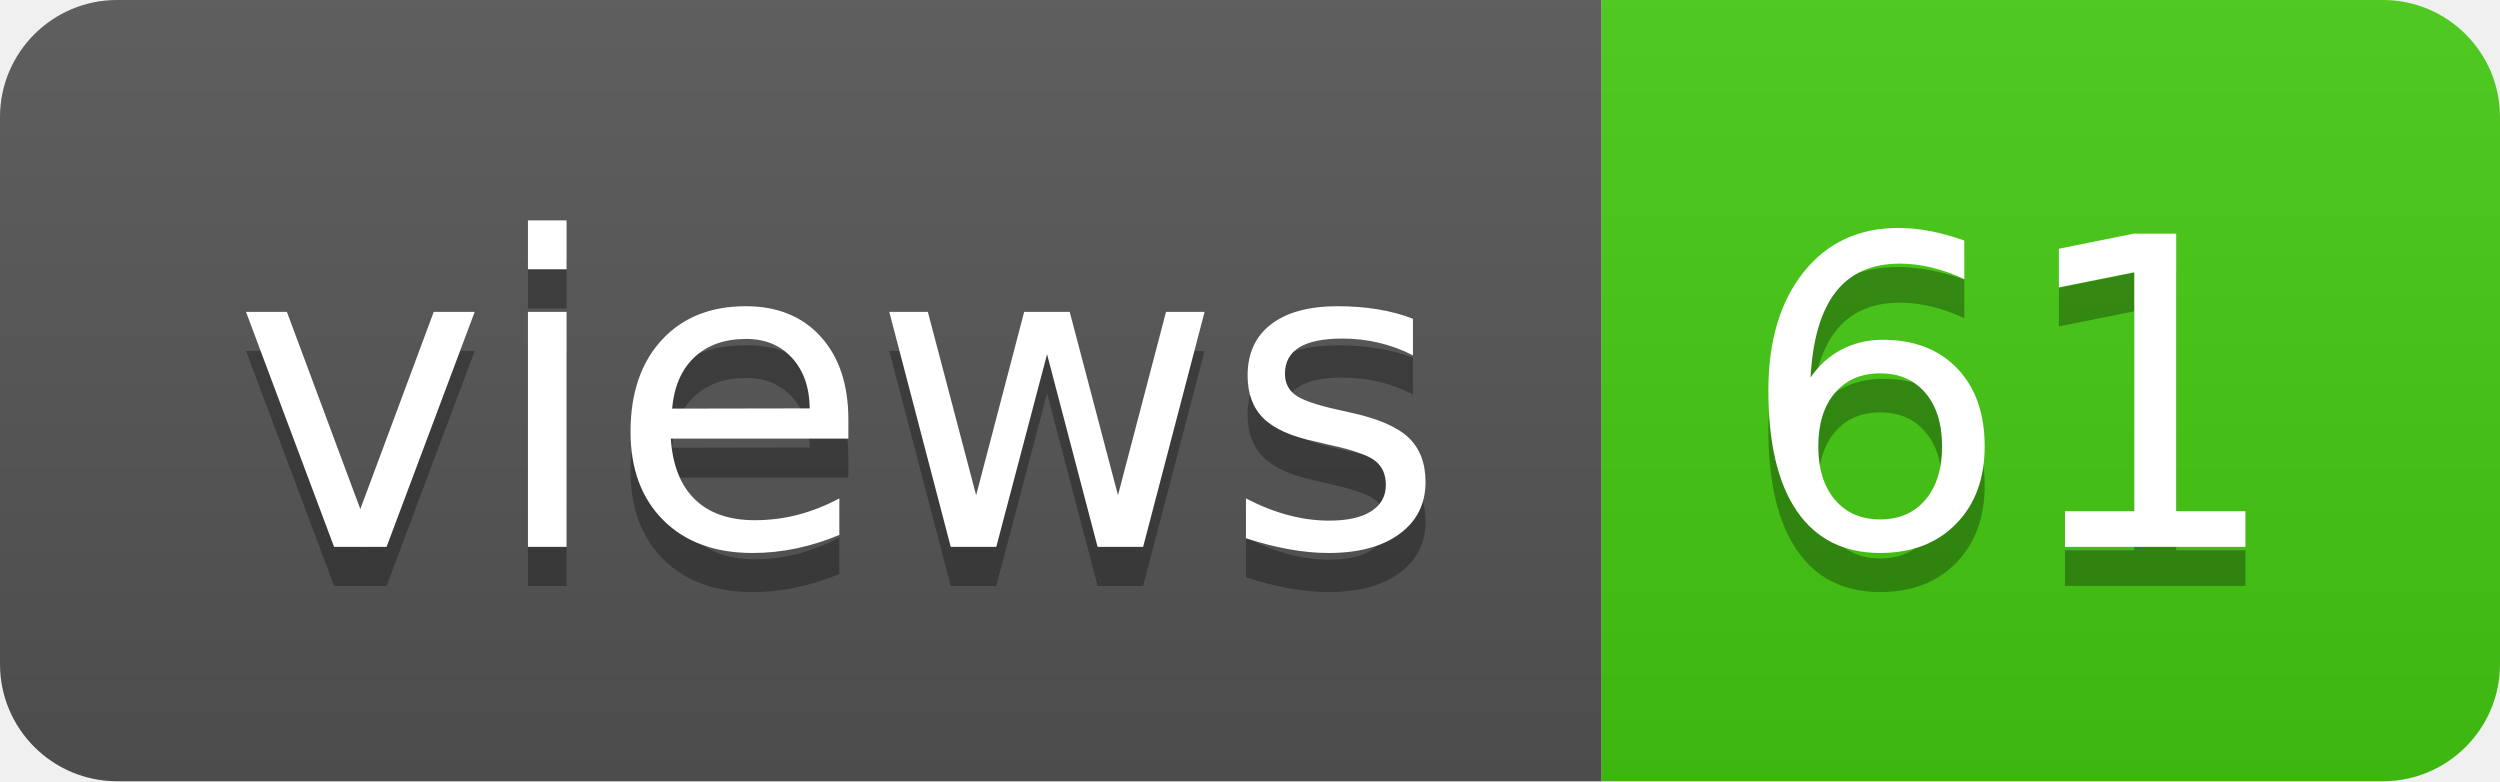
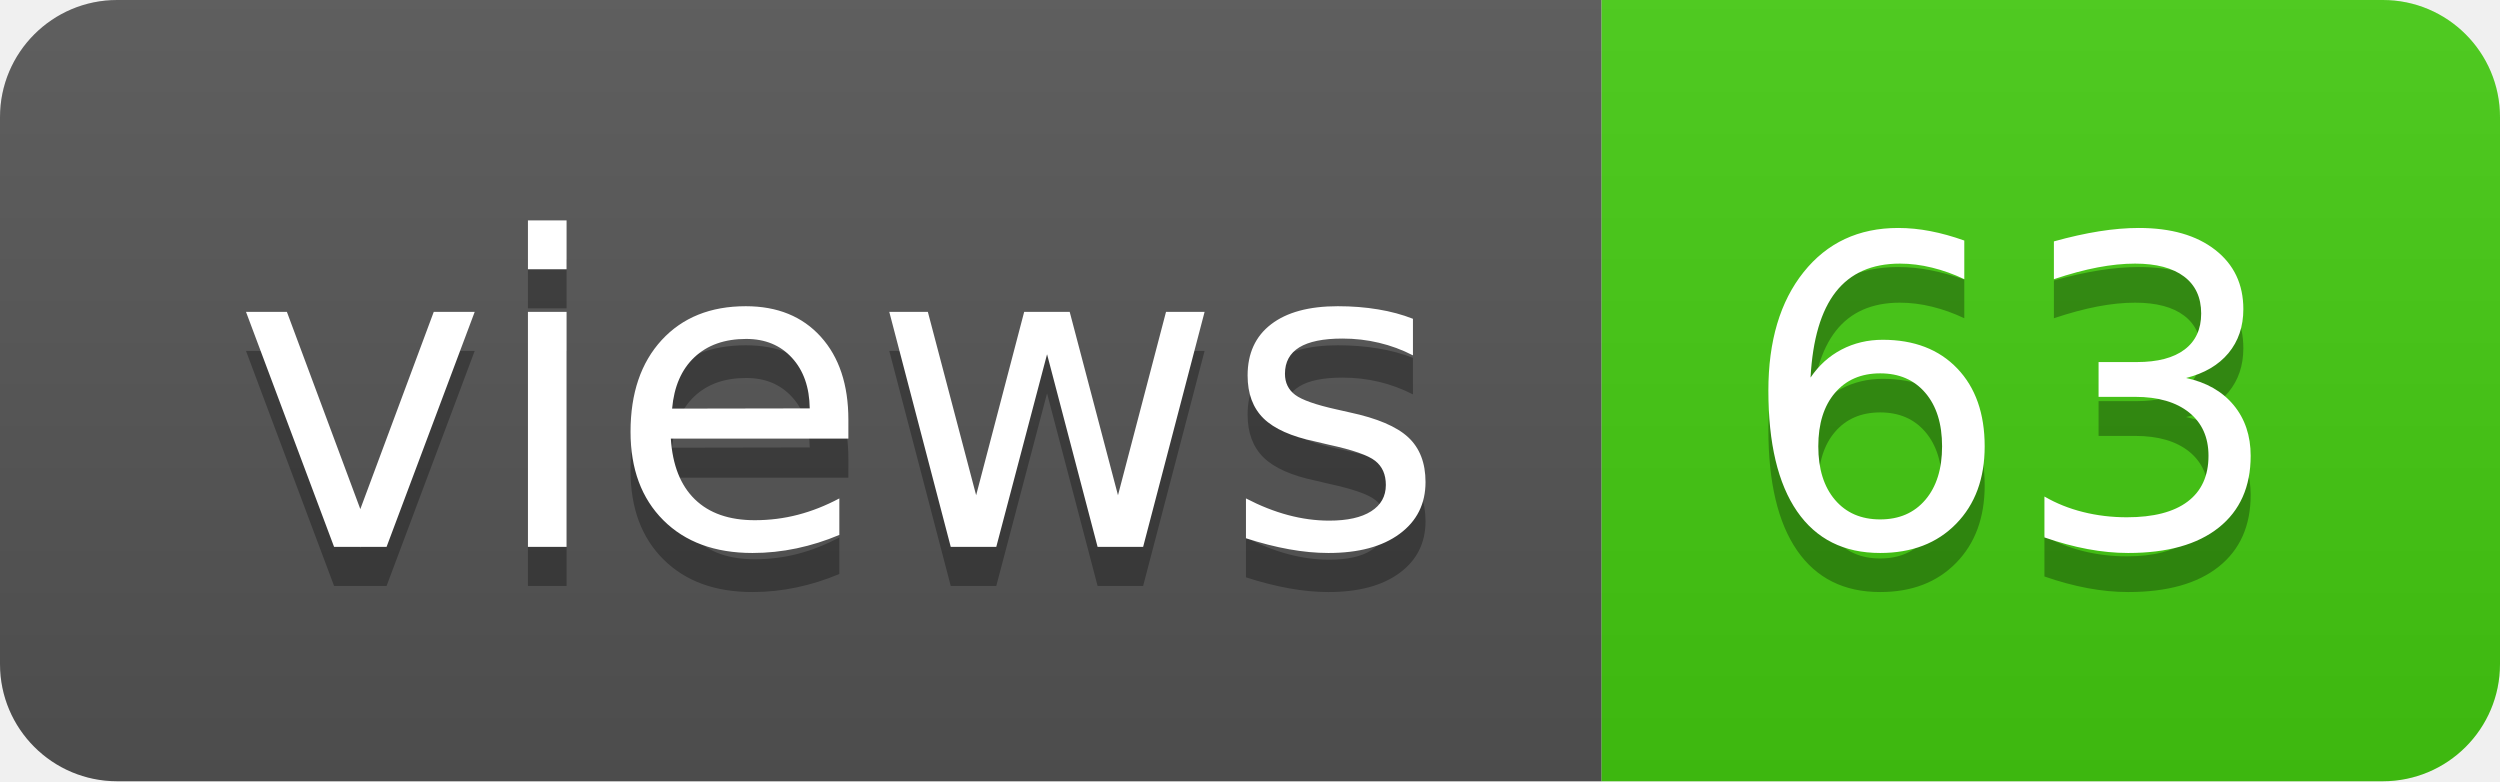
- <svg xmlns="http://www.w3.org/2000/svg" width="64" height="20" role="img" aria-label="views: 61">
+ <svg xmlns="http://www.w3.org/2000/svg" width="64" height="20" role="img" aria-label="views: 63">
  <linearGradient id="s" x2="0" y2="100%">
    <stop offset="0" stop-color="#bbb" stop-opacity=".1" />
    <stop offset="1" stop-opacity=".1" />
  </linearGradient>
  <clipPath id="r">
    <rect width="64" height="20" rx="3" fill="#fff" />
  </clipPath>
  <g clip-path="url(#r)">
    <rect width="41" height="20" fill="#555" />
    <rect x="41" width="23" height="20" fill="#4c1" />
    <rect width="64" height="20" fill="url(#s)" />
  </g>
  <g fill="#fff" text-anchor="middle" font-family="Verdana,Geneva,DejaVu Sans,sans-serif" text-rendering="geometricPrecision" font-size="110">
    <text aria-hidden="true" x="215" y="150" fill="#010101" fill-opacity=".3" transform="scale(.1)" textLength="310">views</text>
    <text x="215" y="140" transform="scale(.1)" fill="#fff" textLength="310">views</text>
-     <text aria-hidden="true" x="515" y="150" fill="#010101" fill-opacity=".3" transform="scale(.1)" textLength="130">61</text>
-     <text x="515" y="140" transform="scale(.1)" fill="#fff" textLength="130">61</text>
+     <text aria-hidden="true" x="515" y="150" fill="#010101" fill-opacity=".3" transform="scale(.1)" textLength="130">63</text>
+     <text x="515" y="140" transform="scale(.1)" fill="#fff" textLength="130">63</text>
  </g>
</svg>
